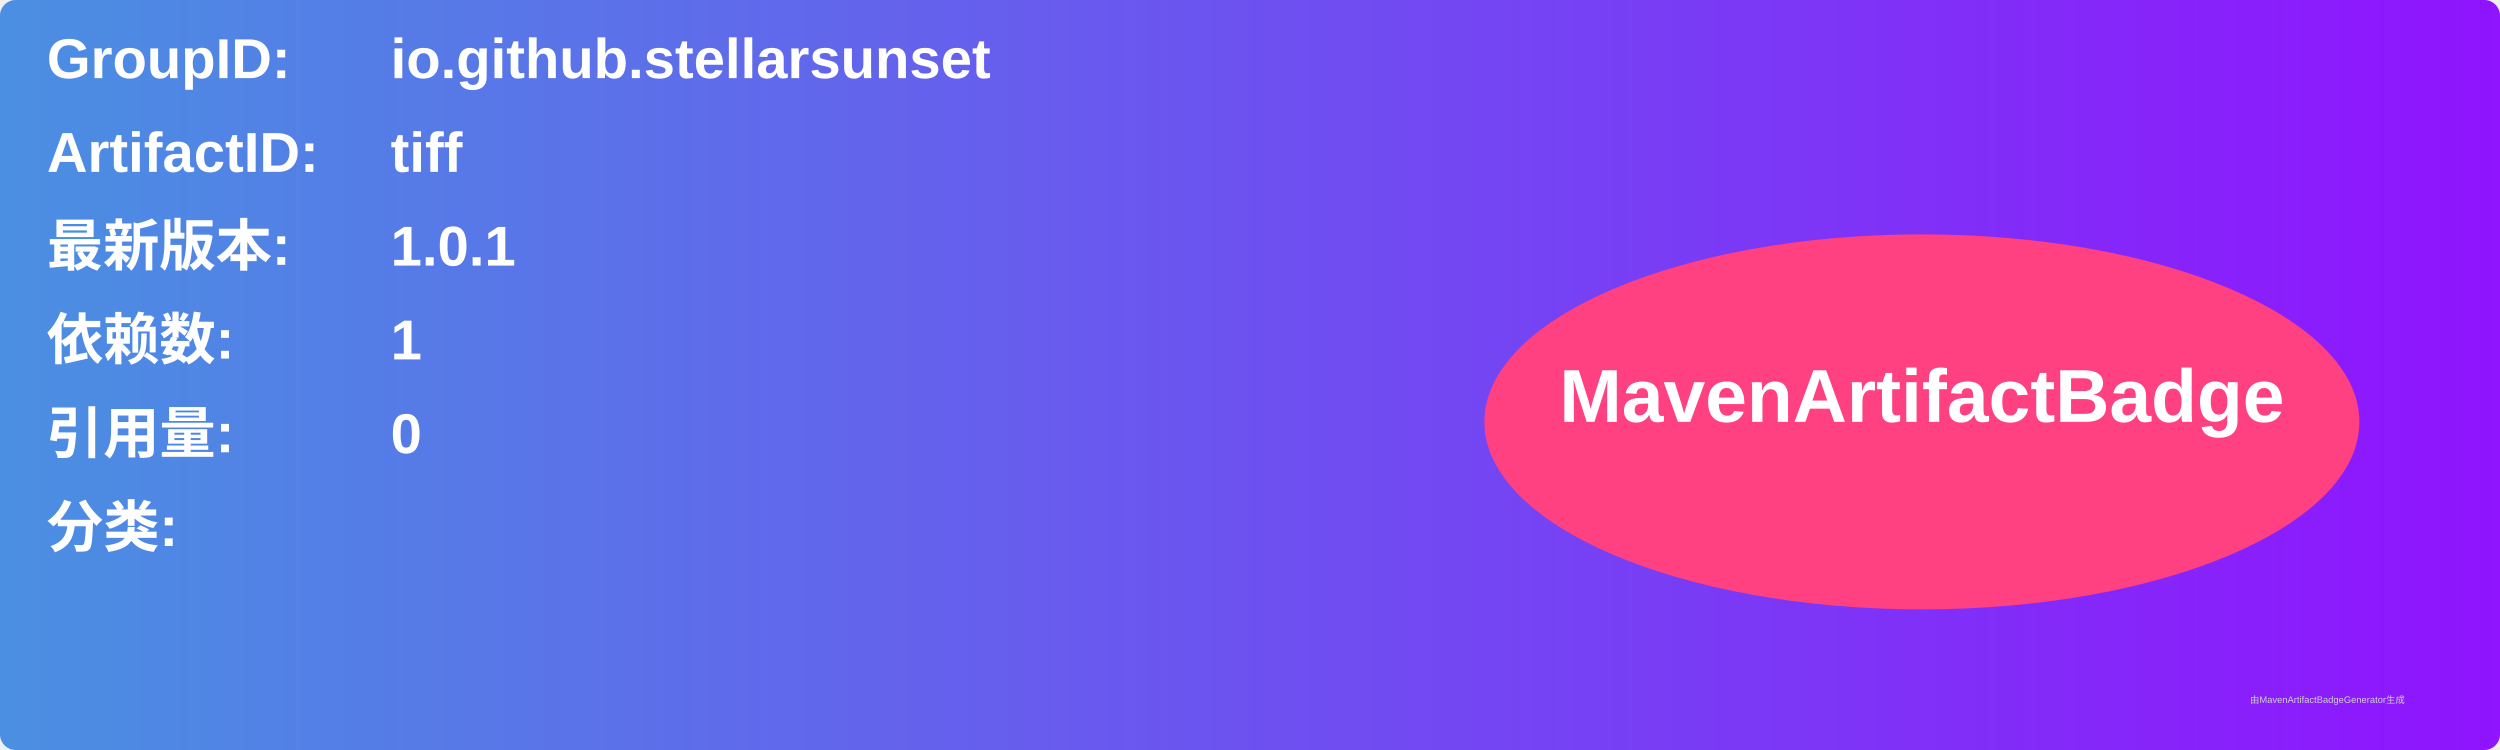
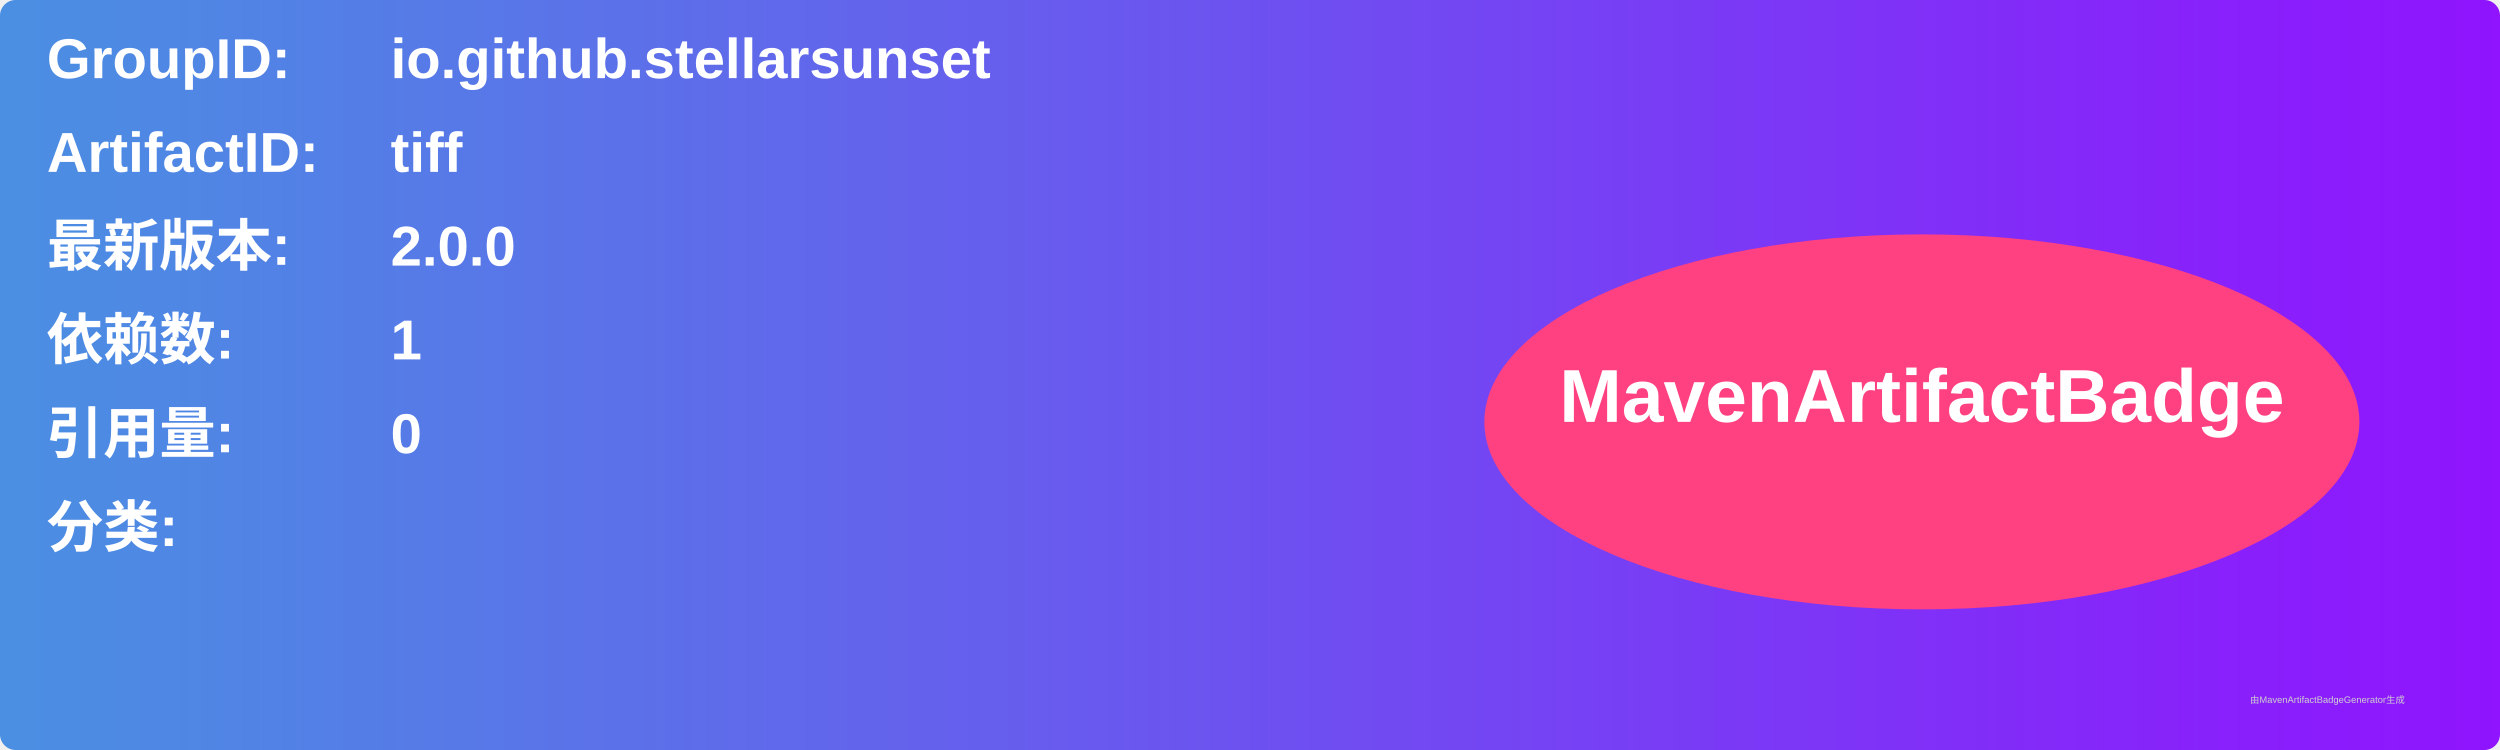
<svg xmlns="http://www.w3.org/2000/svg" width="800" height="240" viewBox="0 0 800 240">
  <linearGradient id="grad" x1="0%" y1="0%" x2="100%" y2="0%">
    <stop offset="0%" stop-color="#4a90e2" />
    <stop offset="100%" stop-color="#9013fe" />
  </linearGradient>
  <rect width="100%" height="100%" rx="5" ry="5" fill="url(#grad)" />
  <g transform="translate(15, 15)">
    <text x="0" y="10" font-family="Arial" font-size="18" fill="white" font-weight="bold" width="260">GroupID:</text>
    <text x="110" y="10" font-family="Arial" font-size="18" fill="white" font-weight="bold" width="460">io.github.stellarsunset</text>
    <text x="0" y="40" font-family="Arial" font-size="18" fill="white" font-weight="bold" width="260">ArtifactID:</text>
    <text x="110" y="40" font-family="Arial" font-size="18" fill="white" font-weight="bold" width="460">tiff</text>
    <text x="0" y="70" font-family="Arial" font-size="18" fill="white" font-weight="bold">最新版本:</text>
    <text x="110" y="70" font-family="Arial" font-size="18" fill="white" font-weight="bold">
-       <tspan font-weight="bold">1.0.1</tspan>
+       <tspan font-weight="bold">2.0.0</tspan>
    </text>
    <text x="0" y="100" font-family="Arial" font-size="18" fill="white" font-weight="bold">依赖数: </text>
    <text x="110" y="100" font-family="Arial" font-size="18" fill="white">
      <tspan font-weight="bold">1</tspan>
    </text>
    <text x="0" y="130" font-family="Arial" font-size="18" fill="white" font-weight="bold">引用量: </text>
    <text x="110" y="130" font-family="Arial" font-size="18" fill="white">
      <tspan font-weight="bold">0</tspan>
    </text>
    <text x="0" y="160" font-family="Arial" font-size="18" fill="white" font-weight="bold">分类:</text>
    <text x="10" y="190" font-family="Arial" font-size="10" fill="white">
      <tspan font-weight="bold" />
    </text>
    <ellipse cx="600" cy="120" rx="140" ry="60" fill="#ff4081" />
    <text x="600" y="120" text-anchor="middle" font-family="Arial" font-size="24" fill="white" font-weight="bold">MavenArtifactBadge</text>
  </g>
  <text x="720" y="225" font-family="Arial" font-size="3" fill="#d0d0d0">由MavenArtifactBadgeGenerator生成</text>
</svg>
